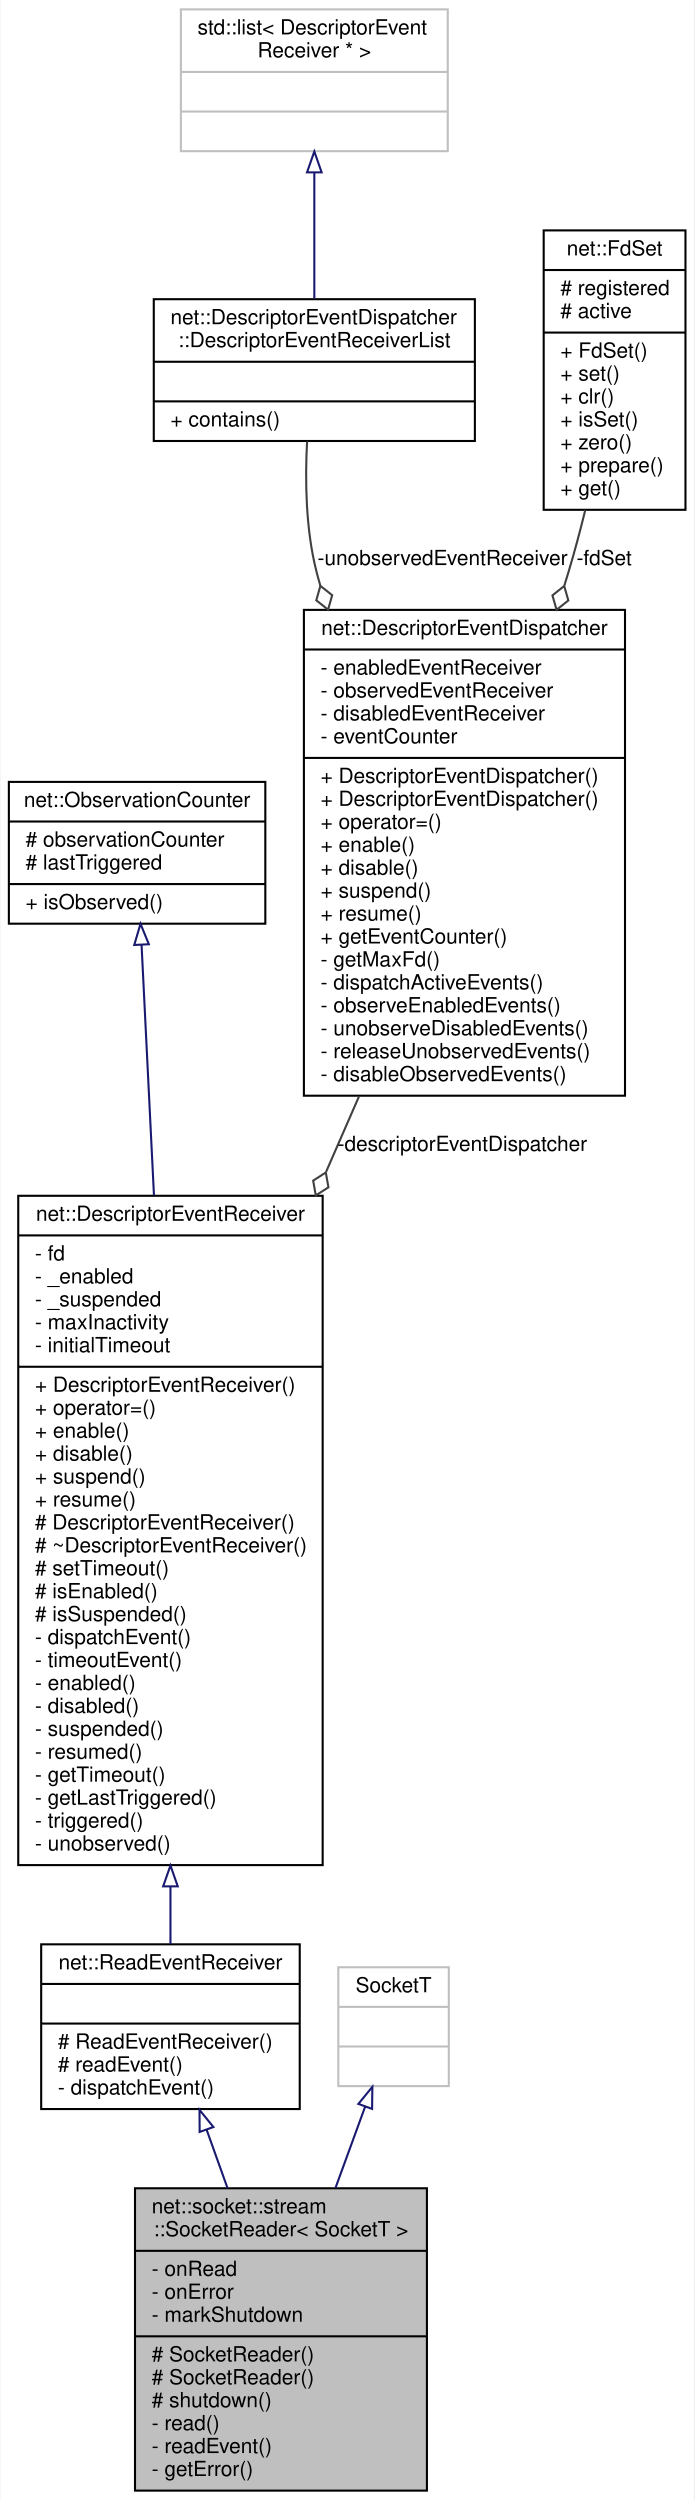
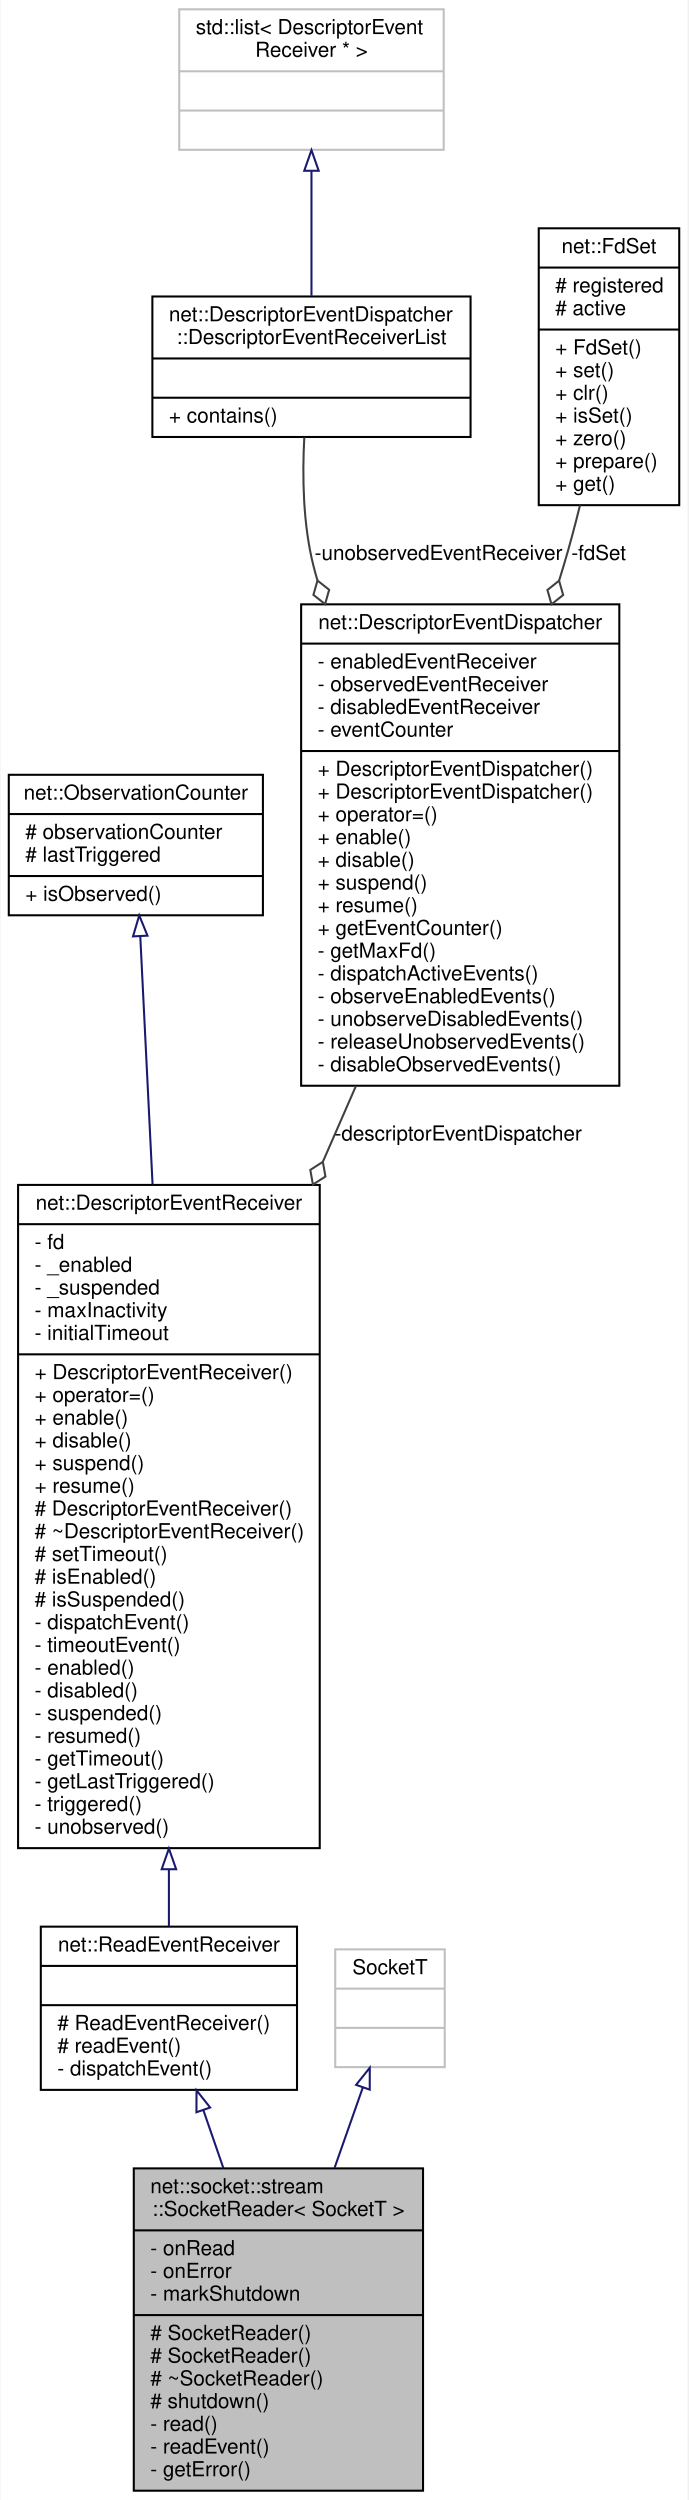
- <svg xmlns="http://www.w3.org/2000/svg" xmlns:xlink="http://www.w3.org/1999/xlink" width="333pt" height="1199pt" viewBox="0.00 0.00 332.50 1199.00">
-   <g id="graph0" class="graph" transform="scale(1 1) rotate(0) translate(4 1195)">
-     <polygon fill="white" stroke="transparent" points="-4,4 -4,-1195 328.5,-1195 328.5,4 -4,4" />
+ <svg xmlns="http://www.w3.org/2000/svg" xmlns:xlink="http://www.w3.org/1999/xlink" width="333pt" height="1210pt" viewBox="0.00 0.00 332.50 1210.00">
+   <g id="graph0" class="graph" transform="scale(1 1) rotate(0) translate(4 1206)">
+     <polygon fill="white" stroke="transparent" points="-4,4 -4,-1206 328.5,-1206 328.5,4 -4,4" />
    <g id="node1" class="node">
      <g id="a_node1">
        <a xlink:title=" ">
-           <polygon fill="#bfbfbf" stroke="black" points="60.5,-0.5 60.5,-145.5 200.5,-145.5 200.5,-0.5 60.5,-0.5" />
-           <text text-anchor="start" x="68.5" y="-133.5" font-family="Helvetica,sans-Serif" font-size="10.00">net::socket::stream</text>
-           <text text-anchor="middle" x="130.5" y="-122.5" font-family="Helvetica,sans-Serif" font-size="10.00">::SocketReader&lt; SocketT &gt;</text>
-           <polyline fill="none" stroke="black" points="60.5,-115.5 200.5,-115.5 " />
-           <text text-anchor="start" x="68.5" y="-103.5" font-family="Helvetica,sans-Serif" font-size="10.00">- onRead</text>
-           <text text-anchor="start" x="68.5" y="-92.5" font-family="Helvetica,sans-Serif" font-size="10.00">- onError</text>
-           <text text-anchor="start" x="68.5" y="-81.5" font-family="Helvetica,sans-Serif" font-size="10.00">- markShutdown</text>
-           <polyline fill="none" stroke="black" points="60.5,-74.5 200.5,-74.5 " />
+           <polygon fill="#bfbfbf" stroke="black" points="60.5,-0.5 60.5,-156.5 200.5,-156.5 200.5,-0.5 60.5,-0.5" />
+           <text text-anchor="start" x="68.5" y="-144.5" font-family="Helvetica,sans-Serif" font-size="10.00">net::socket::stream</text>
+           <text text-anchor="middle" x="130.5" y="-133.5" font-family="Helvetica,sans-Serif" font-size="10.00">::SocketReader&lt; SocketT &gt;</text>
+           <polyline fill="none" stroke="black" points="60.5,-126.5 200.5,-126.5 " />
+           <text text-anchor="start" x="68.5" y="-114.5" font-family="Helvetica,sans-Serif" font-size="10.00">- onRead</text>
+           <text text-anchor="start" x="68.5" y="-103.5" font-family="Helvetica,sans-Serif" font-size="10.00">- onError</text>
+           <text text-anchor="start" x="68.5" y="-92.5" font-family="Helvetica,sans-Serif" font-size="10.00">- markShutdown</text>
+           <polyline fill="none" stroke="black" points="60.5,-85.5 200.5,-85.5 " />
+           <text text-anchor="start" x="68.5" y="-73.5" font-family="Helvetica,sans-Serif" font-size="10.00"># SocketReader()</text>
          <text text-anchor="start" x="68.5" y="-62.5" font-family="Helvetica,sans-Serif" font-size="10.00"># SocketReader()</text>
-           <text text-anchor="start" x="68.5" y="-51.5" font-family="Helvetica,sans-Serif" font-size="10.00"># SocketReader()</text>
+           <text text-anchor="start" x="68.5" y="-51.5" font-family="Helvetica,sans-Serif" font-size="10.00"># ~SocketReader()</text>
          <text text-anchor="start" x="68.5" y="-40.5" font-family="Helvetica,sans-Serif" font-size="10.00"># shutdown()</text>
          <text text-anchor="start" x="68.5" y="-29.5" font-family="Helvetica,sans-Serif" font-size="10.00">- read()</text>
          <text text-anchor="start" x="68.5" y="-18.5" font-family="Helvetica,sans-Serif" font-size="10.00">- readEvent()</text>
          <text text-anchor="start" x="68.5" y="-7.5" font-family="Helvetica,sans-Serif" font-size="10.00">- getError()</text>
        </a>
      </g>
    </g>
    <g id="node2" class="node">
      <g id="a_node2">
        <a xlink:href="classnet_1_1_read_event_receiver.html" target="_top" xlink:title=" ">
-           <polygon fill="white" stroke="black" points="15.5,-183.5 15.5,-262.5 139.5,-262.5 139.5,-183.5 15.5,-183.5" />
-           <text text-anchor="middle" x="77.5" y="-250.5" font-family="Helvetica,sans-Serif" font-size="10.00">net::ReadEventReceiver</text>
-           <polyline fill="none" stroke="black" points="15.5,-243.5 139.5,-243.5 " />
-           <text text-anchor="middle" x="77.5" y="-231.5" font-family="Helvetica,sans-Serif" font-size="10.00"> </text>
-           <polyline fill="none" stroke="black" points="15.5,-224.5 139.5,-224.5 " />
-           <text text-anchor="start" x="23.5" y="-212.5" font-family="Helvetica,sans-Serif" font-size="10.00"># ReadEventReceiver()</text>
-           <text text-anchor="start" x="23.5" y="-201.5" font-family="Helvetica,sans-Serif" font-size="10.00"># readEvent()</text>
-           <text text-anchor="start" x="23.5" y="-190.5" font-family="Helvetica,sans-Serif" font-size="10.00">- dispatchEvent()</text>
+           <polygon fill="white" stroke="black" points="15.5,-194.5 15.5,-273.5 139.5,-273.5 139.5,-194.5 15.5,-194.5" />
+           <text text-anchor="middle" x="77.5" y="-261.5" font-family="Helvetica,sans-Serif" font-size="10.00">net::ReadEventReceiver</text>
+           <polyline fill="none" stroke="black" points="15.5,-254.5 139.5,-254.5 " />
+           <text text-anchor="middle" x="77.5" y="-242.5" font-family="Helvetica,sans-Serif" font-size="10.00"> </text>
+           <polyline fill="none" stroke="black" points="15.5,-235.5 139.5,-235.5 " />
+           <text text-anchor="start" x="23.5" y="-223.5" font-family="Helvetica,sans-Serif" font-size="10.00"># ReadEventReceiver()</text>
+           <text text-anchor="start" x="23.5" y="-212.5" font-family="Helvetica,sans-Serif" font-size="10.00"># readEvent()</text>
+           <text text-anchor="start" x="23.5" y="-201.5" font-family="Helvetica,sans-Serif" font-size="10.00">- dispatchEvent()</text>
        </a>
      </g>
    </g>
    <g id="edge1" class="edge">
-       <path fill="none" stroke="midnightblue" d="M94.83,-173.62C98.05,-164.63 101.47,-155.06 104.88,-145.55" />
-       <polygon fill="none" stroke="midnightblue" points="91.5,-172.52 91.43,-183.11 98.09,-174.88 91.5,-172.52" />
+       <path fill="none" stroke="midnightblue" d="M94.15,-184.77C97.26,-175.77 100.58,-166.16 103.9,-156.55" />
+       <polygon fill="none" stroke="midnightblue" points="90.83,-183.67 90.87,-194.27 97.45,-185.96 90.83,-183.67" />
    </g>
    <g id="node3" class="node">
      <g id="a_node3">
        <a xlink:href="classnet_1_1_descriptor_event_receiver.html" target="_top" xlink:title=" ">
-           <polygon fill="white" stroke="black" points="4.5,-300.5 4.5,-621.5 150.5,-621.5 150.5,-300.5 4.5,-300.5" />
-           <text text-anchor="middle" x="77.5" y="-609.5" font-family="Helvetica,sans-Serif" font-size="10.00">net::DescriptorEventReceiver</text>
-           <polyline fill="none" stroke="black" points="4.5,-602.5 150.5,-602.5 " />
-           <text text-anchor="start" x="12.5" y="-590.5" font-family="Helvetica,sans-Serif" font-size="10.00">- fd</text>
-           <text text-anchor="start" x="12.5" y="-579.5" font-family="Helvetica,sans-Serif" font-size="10.00">- _enabled</text>
-           <text text-anchor="start" x="12.5" y="-568.5" font-family="Helvetica,sans-Serif" font-size="10.00">- _suspended</text>
-           <text text-anchor="start" x="12.5" y="-557.5" font-family="Helvetica,sans-Serif" font-size="10.00">- maxInactivity</text>
-           <text text-anchor="start" x="12.5" y="-546.5" font-family="Helvetica,sans-Serif" font-size="10.00">- initialTimeout</text>
-           <polyline fill="none" stroke="black" points="4.5,-539.5 150.5,-539.5 " />
-           <text text-anchor="start" x="12.5" y="-527.5" font-family="Helvetica,sans-Serif" font-size="10.00">+ DescriptorEventReceiver()</text>
-           <text text-anchor="start" x="12.5" y="-516.5" font-family="Helvetica,sans-Serif" font-size="10.00">+ operator=()</text>
-           <text text-anchor="start" x="12.5" y="-505.5" font-family="Helvetica,sans-Serif" font-size="10.00">+ enable()</text>
-           <text text-anchor="start" x="12.5" y="-494.5" font-family="Helvetica,sans-Serif" font-size="10.00">+ disable()</text>
-           <text text-anchor="start" x="12.5" y="-483.5" font-family="Helvetica,sans-Serif" font-size="10.00">+ suspend()</text>
-           <text text-anchor="start" x="12.5" y="-472.5" font-family="Helvetica,sans-Serif" font-size="10.00">+ resume()</text>
-           <text text-anchor="start" x="12.5" y="-461.5" font-family="Helvetica,sans-Serif" font-size="10.00"># DescriptorEventReceiver()</text>
-           <text text-anchor="start" x="12.5" y="-450.5" font-family="Helvetica,sans-Serif" font-size="10.00"># ~DescriptorEventReceiver()</text>
-           <text text-anchor="start" x="12.5" y="-439.5" font-family="Helvetica,sans-Serif" font-size="10.00"># setTimeout()</text>
-           <text text-anchor="start" x="12.5" y="-428.5" font-family="Helvetica,sans-Serif" font-size="10.00"># isEnabled()</text>
-           <text text-anchor="start" x="12.5" y="-417.5" font-family="Helvetica,sans-Serif" font-size="10.00"># isSuspended()</text>
-           <text text-anchor="start" x="12.5" y="-406.5" font-family="Helvetica,sans-Serif" font-size="10.00">- dispatchEvent()</text>
-           <text text-anchor="start" x="12.5" y="-395.5" font-family="Helvetica,sans-Serif" font-size="10.00">- timeoutEvent()</text>
-           <text text-anchor="start" x="12.5" y="-384.5" font-family="Helvetica,sans-Serif" font-size="10.00">- enabled()</text>
-           <text text-anchor="start" x="12.5" y="-373.5" font-family="Helvetica,sans-Serif" font-size="10.00">- disabled()</text>
-           <text text-anchor="start" x="12.5" y="-362.5" font-family="Helvetica,sans-Serif" font-size="10.00">- suspended()</text>
-           <text text-anchor="start" x="12.5" y="-351.5" font-family="Helvetica,sans-Serif" font-size="10.00">- resumed()</text>
-           <text text-anchor="start" x="12.5" y="-340.5" font-family="Helvetica,sans-Serif" font-size="10.00">- getTimeout()</text>
-           <text text-anchor="start" x="12.5" y="-329.5" font-family="Helvetica,sans-Serif" font-size="10.00">- getLastTriggered()</text>
-           <text text-anchor="start" x="12.5" y="-318.5" font-family="Helvetica,sans-Serif" font-size="10.00">- triggered()</text>
-           <text text-anchor="start" x="12.5" y="-307.5" font-family="Helvetica,sans-Serif" font-size="10.00">- unobserved()</text>
+           <polygon fill="white" stroke="black" points="4.5,-311.5 4.5,-632.5 150.5,-632.5 150.5,-311.5 4.5,-311.5" />
+           <text text-anchor="middle" x="77.5" y="-620.5" font-family="Helvetica,sans-Serif" font-size="10.00">net::DescriptorEventReceiver</text>
+           <polyline fill="none" stroke="black" points="4.5,-613.5 150.5,-613.5 " />
+           <text text-anchor="start" x="12.5" y="-601.5" font-family="Helvetica,sans-Serif" font-size="10.00">- fd</text>
+           <text text-anchor="start" x="12.5" y="-590.5" font-family="Helvetica,sans-Serif" font-size="10.00">- _enabled</text>
+           <text text-anchor="start" x="12.5" y="-579.5" font-family="Helvetica,sans-Serif" font-size="10.00">- _suspended</text>
+           <text text-anchor="start" x="12.5" y="-568.5" font-family="Helvetica,sans-Serif" font-size="10.00">- maxInactivity</text>
+           <text text-anchor="start" x="12.5" y="-557.5" font-family="Helvetica,sans-Serif" font-size="10.00">- initialTimeout</text>
+           <polyline fill="none" stroke="black" points="4.5,-550.5 150.5,-550.5 " />
+           <text text-anchor="start" x="12.5" y="-538.5" font-family="Helvetica,sans-Serif" font-size="10.00">+ DescriptorEventReceiver()</text>
+           <text text-anchor="start" x="12.5" y="-527.5" font-family="Helvetica,sans-Serif" font-size="10.00">+ operator=()</text>
+           <text text-anchor="start" x="12.5" y="-516.5" font-family="Helvetica,sans-Serif" font-size="10.00">+ enable()</text>
+           <text text-anchor="start" x="12.5" y="-505.5" font-family="Helvetica,sans-Serif" font-size="10.00">+ disable()</text>
+           <text text-anchor="start" x="12.5" y="-494.5" font-family="Helvetica,sans-Serif" font-size="10.00">+ suspend()</text>
+           <text text-anchor="start" x="12.5" y="-483.5" font-family="Helvetica,sans-Serif" font-size="10.00">+ resume()</text>
+           <text text-anchor="start" x="12.5" y="-472.5" font-family="Helvetica,sans-Serif" font-size="10.00"># DescriptorEventReceiver()</text>
+           <text text-anchor="start" x="12.5" y="-461.5" font-family="Helvetica,sans-Serif" font-size="10.00"># ~DescriptorEventReceiver()</text>
+           <text text-anchor="start" x="12.5" y="-450.5" font-family="Helvetica,sans-Serif" font-size="10.00"># setTimeout()</text>
+           <text text-anchor="start" x="12.5" y="-439.5" font-family="Helvetica,sans-Serif" font-size="10.00"># isEnabled()</text>
+           <text text-anchor="start" x="12.5" y="-428.5" font-family="Helvetica,sans-Serif" font-size="10.00"># isSuspended()</text>
+           <text text-anchor="start" x="12.5" y="-417.5" font-family="Helvetica,sans-Serif" font-size="10.00">- dispatchEvent()</text>
+           <text text-anchor="start" x="12.5" y="-406.5" font-family="Helvetica,sans-Serif" font-size="10.00">- timeoutEvent()</text>
+           <text text-anchor="start" x="12.5" y="-395.5" font-family="Helvetica,sans-Serif" font-size="10.00">- enabled()</text>
+           <text text-anchor="start" x="12.5" y="-384.5" font-family="Helvetica,sans-Serif" font-size="10.00">- disabled()</text>
+           <text text-anchor="start" x="12.5" y="-373.5" font-family="Helvetica,sans-Serif" font-size="10.00">- suspended()</text>
+           <text text-anchor="start" x="12.5" y="-362.5" font-family="Helvetica,sans-Serif" font-size="10.00">- resumed()</text>
+           <text text-anchor="start" x="12.5" y="-351.5" font-family="Helvetica,sans-Serif" font-size="10.00">- getTimeout()</text>
+           <text text-anchor="start" x="12.5" y="-340.5" font-family="Helvetica,sans-Serif" font-size="10.00">- getLastTriggered()</text>
+           <text text-anchor="start" x="12.5" y="-329.5" font-family="Helvetica,sans-Serif" font-size="10.00">- triggered()</text>
+           <text text-anchor="start" x="12.5" y="-318.5" font-family="Helvetica,sans-Serif" font-size="10.00">- unobserved()</text>
        </a>
      </g>
    </g>
    <g id="edge2" class="edge">
-       <path fill="none" stroke="midnightblue" d="M77.5,-290.2C77.5,-280.29 77.5,-270.99 77.5,-262.67" />
-       <polygon fill="none" stroke="midnightblue" points="74,-290.3 77.5,-300.3 81,-290.3 74,-290.3" />
+       <path fill="none" stroke="midnightblue" d="M77.5,-301.2C77.5,-291.29 77.5,-281.99 77.5,-273.67" />
+       <polygon fill="none" stroke="midnightblue" points="74,-301.3 77.5,-311.3 81,-301.3 74,-301.3" />
    </g>
    <g id="node4" class="node">
      <g id="a_node4">
        <a xlink:href="classnet_1_1_observation_counter.html" target="_top" xlink:title=" ">
-           <polygon fill="white" stroke="black" points="0,-752 0,-820 123,-820 123,-752 0,-752" />
-           <text text-anchor="middle" x="61.5" y="-808" font-family="Helvetica,sans-Serif" font-size="10.00">net::ObservationCounter</text>
-           <polyline fill="none" stroke="black" points="0,-801 123,-801 " />
-           <text text-anchor="start" x="8" y="-789" font-family="Helvetica,sans-Serif" font-size="10.00"># observationCounter</text>
-           <text text-anchor="start" x="8" y="-778" font-family="Helvetica,sans-Serif" font-size="10.00"># lastTriggered</text>
-           <polyline fill="none" stroke="black" points="0,-771 123,-771 " />
-           <text text-anchor="start" x="8" y="-759" font-family="Helvetica,sans-Serif" font-size="10.00">+ isObserved()</text>
+           <polygon fill="white" stroke="black" points="0,-763 0,-831 123,-831 123,-763 0,-763" />
+           <text text-anchor="middle" x="61.5" y="-819" font-family="Helvetica,sans-Serif" font-size="10.00">net::ObservationCounter</text>
+           <polyline fill="none" stroke="black" points="0,-812 123,-812 " />
+           <text text-anchor="start" x="8" y="-800" font-family="Helvetica,sans-Serif" font-size="10.00"># observationCounter</text>
+           <text text-anchor="start" x="8" y="-789" font-family="Helvetica,sans-Serif" font-size="10.00"># lastTriggered</text>
+           <polyline fill="none" stroke="black" points="0,-782 123,-782 " />
+           <text text-anchor="start" x="8" y="-770" font-family="Helvetica,sans-Serif" font-size="10.00">+ isObserved()</text>
        </a>
      </g>
    </g>
    <g id="edge3" class="edge">
-       <path fill="none" stroke="midnightblue" d="M63.64,-741.86C65.19,-710.54 67.39,-666.06 69.59,-621.76" />
-       <polygon fill="none" stroke="midnightblue" points="60.14,-741.79 63.14,-751.95 67.13,-742.14 60.14,-741.79" />
+       <path fill="none" stroke="midnightblue" d="M63.64,-752.86C65.19,-721.54 67.39,-677.06 69.59,-632.76" />
+       <polygon fill="none" stroke="midnightblue" points="60.14,-752.79 63.14,-762.95 67.13,-753.14 60.14,-752.79" />
    </g>
    <g id="node5" class="node">
      <g id="a_node5">
        <a xlink:href="classnet_1_1_descriptor_event_dispatcher.html" target="_top" xlink:title=" ">
-           <polygon fill="white" stroke="black" points="141.5,-669.5 141.5,-902.5 295.5,-902.5 295.5,-669.5 141.5,-669.5" />
-           <text text-anchor="middle" x="218.5" y="-890.5" font-family="Helvetica,sans-Serif" font-size="10.00">net::DescriptorEventDispatcher</text>
-           <polyline fill="none" stroke="black" points="141.5,-883.5 295.5,-883.5 " />
-           <text text-anchor="start" x="149.5" y="-871.5" font-family="Helvetica,sans-Serif" font-size="10.00">- enabledEventReceiver</text>
-           <text text-anchor="start" x="149.5" y="-860.5" font-family="Helvetica,sans-Serif" font-size="10.00">- observedEventReceiver</text>
-           <text text-anchor="start" x="149.5" y="-849.5" font-family="Helvetica,sans-Serif" font-size="10.00">- disabledEventReceiver</text>
-           <text text-anchor="start" x="149.5" y="-838.5" font-family="Helvetica,sans-Serif" font-size="10.00">- eventCounter</text>
-           <polyline fill="none" stroke="black" points="141.5,-831.5 295.5,-831.5 " />
+           <polygon fill="white" stroke="black" points="141.5,-680.5 141.5,-913.5 295.5,-913.5 295.5,-680.5 141.5,-680.5" />
+           <text text-anchor="middle" x="218.5" y="-901.5" font-family="Helvetica,sans-Serif" font-size="10.00">net::DescriptorEventDispatcher</text>
+           <polyline fill="none" stroke="black" points="141.5,-894.5 295.5,-894.5 " />
+           <text text-anchor="start" x="149.5" y="-882.5" font-family="Helvetica,sans-Serif" font-size="10.00">- enabledEventReceiver</text>
+           <text text-anchor="start" x="149.5" y="-871.5" font-family="Helvetica,sans-Serif" font-size="10.00">- observedEventReceiver</text>
+           <text text-anchor="start" x="149.5" y="-860.5" font-family="Helvetica,sans-Serif" font-size="10.00">- disabledEventReceiver</text>
+           <text text-anchor="start" x="149.5" y="-849.5" font-family="Helvetica,sans-Serif" font-size="10.00">- eventCounter</text>
+           <polyline fill="none" stroke="black" points="141.5,-842.5 295.5,-842.5 " />
+           <text text-anchor="start" x="149.5" y="-830.5" font-family="Helvetica,sans-Serif" font-size="10.00">+ DescriptorEventDispatcher()</text>
          <text text-anchor="start" x="149.5" y="-819.5" font-family="Helvetica,sans-Serif" font-size="10.00">+ DescriptorEventDispatcher()</text>
-           <text text-anchor="start" x="149.5" y="-808.5" font-family="Helvetica,sans-Serif" font-size="10.00">+ DescriptorEventDispatcher()</text>
-           <text text-anchor="start" x="149.5" y="-797.5" font-family="Helvetica,sans-Serif" font-size="10.00">+ operator=()</text>
-           <text text-anchor="start" x="149.5" y="-786.5" font-family="Helvetica,sans-Serif" font-size="10.00">+ enable()</text>
-           <text text-anchor="start" x="149.5" y="-775.5" font-family="Helvetica,sans-Serif" font-size="10.00">+ disable()</text>
-           <text text-anchor="start" x="149.5" y="-764.5" font-family="Helvetica,sans-Serif" font-size="10.00">+ suspend()</text>
-           <text text-anchor="start" x="149.5" y="-753.5" font-family="Helvetica,sans-Serif" font-size="10.00">+ resume()</text>
-           <text text-anchor="start" x="149.5" y="-742.5" font-family="Helvetica,sans-Serif" font-size="10.00">+ getEventCounter()</text>
-           <text text-anchor="start" x="149.5" y="-731.5" font-family="Helvetica,sans-Serif" font-size="10.00">- getMaxFd()</text>
-           <text text-anchor="start" x="149.5" y="-720.5" font-family="Helvetica,sans-Serif" font-size="10.00">- dispatchActiveEvents()</text>
-           <text text-anchor="start" x="149.5" y="-709.5" font-family="Helvetica,sans-Serif" font-size="10.00">- observeEnabledEvents()</text>
-           <text text-anchor="start" x="149.5" y="-698.5" font-family="Helvetica,sans-Serif" font-size="10.00">- unobserveDisabledEvents()</text>
-           <text text-anchor="start" x="149.5" y="-687.5" font-family="Helvetica,sans-Serif" font-size="10.00">- releaseUnobservedEvents()</text>
-           <text text-anchor="start" x="149.5" y="-676.5" font-family="Helvetica,sans-Serif" font-size="10.00">- disableObservedEvents()</text>
+           <text text-anchor="start" x="149.5" y="-808.5" font-family="Helvetica,sans-Serif" font-size="10.00">+ operator=()</text>
+           <text text-anchor="start" x="149.5" y="-797.5" font-family="Helvetica,sans-Serif" font-size="10.00">+ enable()</text>
+           <text text-anchor="start" x="149.5" y="-786.5" font-family="Helvetica,sans-Serif" font-size="10.00">+ disable()</text>
+           <text text-anchor="start" x="149.5" y="-775.5" font-family="Helvetica,sans-Serif" font-size="10.00">+ suspend()</text>
+           <text text-anchor="start" x="149.5" y="-764.5" font-family="Helvetica,sans-Serif" font-size="10.00">+ resume()</text>
+           <text text-anchor="start" x="149.5" y="-753.5" font-family="Helvetica,sans-Serif" font-size="10.00">+ getEventCounter()</text>
+           <text text-anchor="start" x="149.5" y="-742.5" font-family="Helvetica,sans-Serif" font-size="10.00">- getMaxFd()</text>
+           <text text-anchor="start" x="149.5" y="-731.5" font-family="Helvetica,sans-Serif" font-size="10.00">- dispatchActiveEvents()</text>
+           <text text-anchor="start" x="149.5" y="-720.5" font-family="Helvetica,sans-Serif" font-size="10.00">- observeEnabledEvents()</text>
+           <text text-anchor="start" x="149.5" y="-709.5" font-family="Helvetica,sans-Serif" font-size="10.00">- unobserveDisabledEvents()</text>
+           <text text-anchor="start" x="149.5" y="-698.5" font-family="Helvetica,sans-Serif" font-size="10.00">- releaseUnobservedEvents()</text>
+           <text text-anchor="start" x="149.5" y="-687.5" font-family="Helvetica,sans-Serif" font-size="10.00">- disableObservedEvents()</text>
        </a>
      </g>
    </g>
    <g id="edge4" class="edge">
-       <path fill="none" stroke="#404040" d="M167.99,-669.3C162.82,-657.45 157.49,-645.24 152.13,-632.96" />
-       <polygon fill="none" stroke="#404040" points="152,-632.67 145.94,-628.77 147.2,-621.67 153.27,-625.57 152,-632.67" />
-       <text text-anchor="middle" x="217.5" y="-643" font-family="Helvetica,sans-Serif" font-size="10.00"> -descriptorEventDispatcher</text>
+       <path fill="none" stroke="#404040" d="M167.99,-680.3C162.82,-668.45 157.49,-656.24 152.13,-643.96" />
+       <polygon fill="none" stroke="#404040" points="152,-643.67 145.94,-639.77 147.2,-632.67 153.27,-636.57 152,-643.67" />
+       <text text-anchor="middle" x="217.5" y="-654" font-family="Helvetica,sans-Serif" font-size="10.00"> -descriptorEventDispatcher</text>
    </g>
    <g id="node6" class="node">
      <g id="a_node6">
        <a xlink:href="classnet_1_1_descriptor_event_dispatcher_1_1_descriptor_event_receiver_list.html" target="_top" xlink:title=" ">
-           <polygon fill="white" stroke="black" points="69.5,-983.5 69.5,-1051.5 223.5,-1051.5 223.5,-983.5 69.5,-983.5" />
-           <text text-anchor="start" x="77.5" y="-1039.5" font-family="Helvetica,sans-Serif" font-size="10.00">net::DescriptorEventDispatcher</text>
-           <text text-anchor="middle" x="146.5" y="-1028.5" font-family="Helvetica,sans-Serif" font-size="10.00">::DescriptorEventReceiverList</text>
-           <polyline fill="none" stroke="black" points="69.5,-1021.5 223.5,-1021.5 " />
-           <text text-anchor="middle" x="146.5" y="-1009.5" font-family="Helvetica,sans-Serif" font-size="10.00"> </text>
-           <polyline fill="none" stroke="black" points="69.5,-1002.5 223.5,-1002.5 " />
-           <text text-anchor="start" x="77.5" y="-990.5" font-family="Helvetica,sans-Serif" font-size="10.00">+ contains()</text>
+           <polygon fill="white" stroke="black" points="69.5,-994.5 69.5,-1062.5 223.5,-1062.5 223.5,-994.5 69.5,-994.5" />
+           <text text-anchor="start" x="77.5" y="-1050.5" font-family="Helvetica,sans-Serif" font-size="10.00">net::DescriptorEventDispatcher</text>
+           <text text-anchor="middle" x="146.5" y="-1039.5" font-family="Helvetica,sans-Serif" font-size="10.00">::DescriptorEventReceiverList</text>
+           <polyline fill="none" stroke="black" points="69.5,-1032.5 223.5,-1032.5 " />
+           <text text-anchor="middle" x="146.5" y="-1020.5" font-family="Helvetica,sans-Serif" font-size="10.00"> </text>
+           <polyline fill="none" stroke="black" points="69.5,-1013.5 223.5,-1013.5 " />
+           <text text-anchor="start" x="77.5" y="-1001.5" font-family="Helvetica,sans-Serif" font-size="10.00">+ contains()</text>
        </a>
      </g>
    </g>
    <g id="edge5" class="edge">
-       <path fill="none" stroke="#404040" d="M143.03,-983.3C142.03,-964.7 142.35,-941.25 147.5,-921 148.08,-918.7 148.71,-916.4 149.39,-914.1" />
-       <polygon fill="none" stroke="#404040" points="149.41,-914.02 147.44,-907.08 153.09,-902.6 155.06,-909.54 149.41,-914.02" />
-       <text text-anchor="middle" x="208" y="-924" font-family="Helvetica,sans-Serif" font-size="10.00"> -unobservedEventReceiver</text>
+       <path fill="none" stroke="#404040" d="M143.03,-994.3C142.03,-975.7 142.35,-952.25 147.5,-932 148.08,-929.7 148.71,-927.4 149.39,-925.1" />
+       <polygon fill="none" stroke="#404040" points="149.41,-925.02 147.44,-918.08 153.09,-913.6 155.06,-920.54 149.41,-925.02" />
+       <text text-anchor="middle" x="208" y="-935" font-family="Helvetica,sans-Serif" font-size="10.00"> -unobservedEventReceiver</text>
    </g>
    <g id="node7" class="node">
      <g id="a_node7">
        <a xlink:title=" ">
-           <polygon fill="white" stroke="#bfbfbf" points="82.5,-1122.5 82.5,-1190.5 210.5,-1190.5 210.5,-1122.5 82.5,-1122.5" />
-           <text text-anchor="start" x="90.5" y="-1178.5" font-family="Helvetica,sans-Serif" font-size="10.00">std::list&lt; DescriptorEvent</text>
-           <text text-anchor="middle" x="146.5" y="-1167.5" font-family="Helvetica,sans-Serif" font-size="10.00">Receiver * &gt;</text>
-           <polyline fill="none" stroke="#bfbfbf" points="82.5,-1160.5 210.5,-1160.5 " />
-           <text text-anchor="middle" x="146.5" y="-1148.5" font-family="Helvetica,sans-Serif" font-size="10.00"> </text>
-           <polyline fill="none" stroke="#bfbfbf" points="82.5,-1141.5 210.5,-1141.5 " />
-           <text text-anchor="middle" x="146.5" y="-1129.5" font-family="Helvetica,sans-Serif" font-size="10.00"> </text>
+           <polygon fill="white" stroke="#bfbfbf" points="82.5,-1133.5 82.5,-1201.5 210.5,-1201.5 210.5,-1133.5 82.5,-1133.5" />
+           <text text-anchor="start" x="90.5" y="-1189.5" font-family="Helvetica,sans-Serif" font-size="10.00">std::list&lt; DescriptorEvent</text>
+           <text text-anchor="middle" x="146.5" y="-1178.5" font-family="Helvetica,sans-Serif" font-size="10.00">Receiver * &gt;</text>
+           <polyline fill="none" stroke="#bfbfbf" points="82.5,-1171.5 210.5,-1171.5 " />
+           <text text-anchor="middle" x="146.5" y="-1159.5" font-family="Helvetica,sans-Serif" font-size="10.00"> </text>
+           <polyline fill="none" stroke="#bfbfbf" points="82.5,-1152.5 210.5,-1152.5 " />
+           <text text-anchor="middle" x="146.5" y="-1140.5" font-family="Helvetica,sans-Serif" font-size="10.00"> </text>
        </a>
      </g>
    </g>
    <g id="edge6" class="edge">
-       <path fill="none" stroke="midnightblue" d="M146.5,-1112.17C146.5,-1092.66 146.5,-1069.99 146.5,-1051.83" />
-       <polygon fill="none" stroke="midnightblue" points="143,-1112.34 146.5,-1122.34 150,-1112.34 143,-1112.34" />
+       <path fill="none" stroke="midnightblue" d="M146.5,-1123.17C146.5,-1103.66 146.5,-1080.99 146.5,-1062.83" />
+       <polygon fill="none" stroke="midnightblue" points="143,-1123.34 146.5,-1133.34 150,-1123.34 143,-1123.34" />
    </g>
    <g id="node8" class="node">
      <g id="a_node8">
        <a xlink:href="classnet_1_1_fd_set.html" target="_top" xlink:title=" ">
-           <polygon fill="white" stroke="black" points="256.5,-950.5 256.5,-1084.5 324.5,-1084.5 324.5,-950.5 256.5,-950.5" />
-           <text text-anchor="middle" x="290.5" y="-1072.5" font-family="Helvetica,sans-Serif" font-size="10.00">net::FdSet</text>
-           <polyline fill="none" stroke="black" points="256.5,-1065.5 324.5,-1065.5 " />
-           <text text-anchor="start" x="264.5" y="-1053.5" font-family="Helvetica,sans-Serif" font-size="10.00"># registered</text>
-           <text text-anchor="start" x="264.5" y="-1042.5" font-family="Helvetica,sans-Serif" font-size="10.00"># active</text>
-           <polyline fill="none" stroke="black" points="256.5,-1035.5 324.5,-1035.5 " />
-           <text text-anchor="start" x="264.5" y="-1023.5" font-family="Helvetica,sans-Serif" font-size="10.00">+ FdSet()</text>
-           <text text-anchor="start" x="264.5" y="-1012.5" font-family="Helvetica,sans-Serif" font-size="10.00">+ set()</text>
-           <text text-anchor="start" x="264.5" y="-1001.5" font-family="Helvetica,sans-Serif" font-size="10.00">+ clr()</text>
-           <text text-anchor="start" x="264.5" y="-990.5" font-family="Helvetica,sans-Serif" font-size="10.00">+ isSet()</text>
-           <text text-anchor="start" x="264.5" y="-979.5" font-family="Helvetica,sans-Serif" font-size="10.00">+ zero()</text>
-           <text text-anchor="start" x="264.5" y="-968.5" font-family="Helvetica,sans-Serif" font-size="10.00">+ prepare()</text>
-           <text text-anchor="start" x="264.5" y="-957.5" font-family="Helvetica,sans-Serif" font-size="10.00">+ get()</text>
+           <polygon fill="white" stroke="black" points="256.5,-961.5 256.5,-1095.5 324.5,-1095.5 324.5,-961.5 256.5,-961.5" />
+           <text text-anchor="middle" x="290.5" y="-1083.5" font-family="Helvetica,sans-Serif" font-size="10.00">net::FdSet</text>
+           <polyline fill="none" stroke="black" points="256.5,-1076.5 324.5,-1076.5 " />
+           <text text-anchor="start" x="264.5" y="-1064.5" font-family="Helvetica,sans-Serif" font-size="10.00"># registered</text>
+           <text text-anchor="start" x="264.5" y="-1053.5" font-family="Helvetica,sans-Serif" font-size="10.00"># active</text>
+           <polyline fill="none" stroke="black" points="256.5,-1046.5 324.5,-1046.5 " />
+           <text text-anchor="start" x="264.5" y="-1034.5" font-family="Helvetica,sans-Serif" font-size="10.00">+ FdSet()</text>
+           <text text-anchor="start" x="264.5" y="-1023.5" font-family="Helvetica,sans-Serif" font-size="10.00">+ set()</text>
+           <text text-anchor="start" x="264.5" y="-1012.5" font-family="Helvetica,sans-Serif" font-size="10.00">+ clr()</text>
+           <text text-anchor="start" x="264.5" y="-1001.5" font-family="Helvetica,sans-Serif" font-size="10.00">+ isSet()</text>
+           <text text-anchor="start" x="264.5" y="-990.5" font-family="Helvetica,sans-Serif" font-size="10.00">+ zero()</text>
+           <text text-anchor="start" x="264.5" y="-979.5" font-family="Helvetica,sans-Serif" font-size="10.00">+ prepare()</text>
+           <text text-anchor="start" x="264.5" y="-968.5" font-family="Helvetica,sans-Serif" font-size="10.00">+ get()</text>
        </a>
      </g>
    </g>
    <g id="edge7" class="edge">
-       <path fill="none" stroke="#404040" d="M276.47,-950.45C274.02,-940.52 271.34,-930.45 268.5,-921 267.82,-918.73 267.12,-916.43 266.4,-914.13" />
-       <polygon fill="none" stroke="#404040" points="266.34,-913.96 260.7,-909.46 262.68,-902.53 268.32,-907.02 266.34,-913.96" />
-       <text text-anchor="middle" x="285.5" y="-924" font-family="Helvetica,sans-Serif" font-size="10.00"> -fdSet</text>
+       <path fill="none" stroke="#404040" d="M276.47,-961.45C274.02,-951.52 271.34,-941.45 268.5,-932 267.82,-929.73 267.12,-927.43 266.4,-925.13" />
+       <polygon fill="none" stroke="#404040" points="266.34,-924.96 260.7,-920.46 262.68,-913.53 268.32,-918.02 266.34,-924.96" />
+       <text text-anchor="middle" x="285.5" y="-935" font-family="Helvetica,sans-Serif" font-size="10.00"> -fdSet</text>
    </g>
    <g id="node9" class="node">
      <g id="a_node9">
        <a xlink:title=" ">
-           <polygon fill="white" stroke="#bfbfbf" points="158,-194.5 158,-251.5 211,-251.5 211,-194.5 158,-194.5" />
-           <text text-anchor="middle" x="184.5" y="-239.5" font-family="Helvetica,sans-Serif" font-size="10.00">SocketT</text>
-           <polyline fill="none" stroke="#bfbfbf" points="158,-232.5 211,-232.5 " />
-           <text text-anchor="middle" x="184.5" y="-220.5" font-family="Helvetica,sans-Serif" font-size="10.00"> </text>
-           <polyline fill="none" stroke="#bfbfbf" points="158,-213.5 211,-213.5 " />
-           <text text-anchor="middle" x="184.5" y="-201.5" font-family="Helvetica,sans-Serif" font-size="10.00"> </text>
+           <polygon fill="white" stroke="#bfbfbf" points="158,-205.5 158,-262.5 211,-262.5 211,-205.5 158,-205.5" />
+           <text text-anchor="middle" x="184.5" y="-250.5" font-family="Helvetica,sans-Serif" font-size="10.00">SocketT</text>
+           <polyline fill="none" stroke="#bfbfbf" points="158,-243.5 211,-243.5 " />
+           <text text-anchor="middle" x="184.5" y="-231.5" font-family="Helvetica,sans-Serif" font-size="10.00"> </text>
+           <polyline fill="none" stroke="#bfbfbf" points="158,-224.5 211,-224.5 " />
+           <text text-anchor="middle" x="184.5" y="-212.5" font-family="Helvetica,sans-Serif" font-size="10.00"> </text>
        </a>
      </g>
    </g>
    <g id="edge8" class="edge">
-       <path fill="none" stroke="midnightblue" d="M170.86,-184.62C166.53,-172.75 161.58,-159.19 156.67,-145.73" />
-       <polygon fill="none" stroke="midnightblue" points="167.63,-185.97 174.34,-194.16 174.2,-183.57 167.63,-185.97" />
+       <path fill="none" stroke="midnightblue" d="M171.38,-195.71C167.22,-183.88 162.46,-170.34 157.68,-156.77" />
+       <polygon fill="none" stroke="midnightblue" points="168.1,-196.93 174.72,-205.2 174.7,-194.61 168.1,-196.93" />
    </g>
  </g>
</svg>
